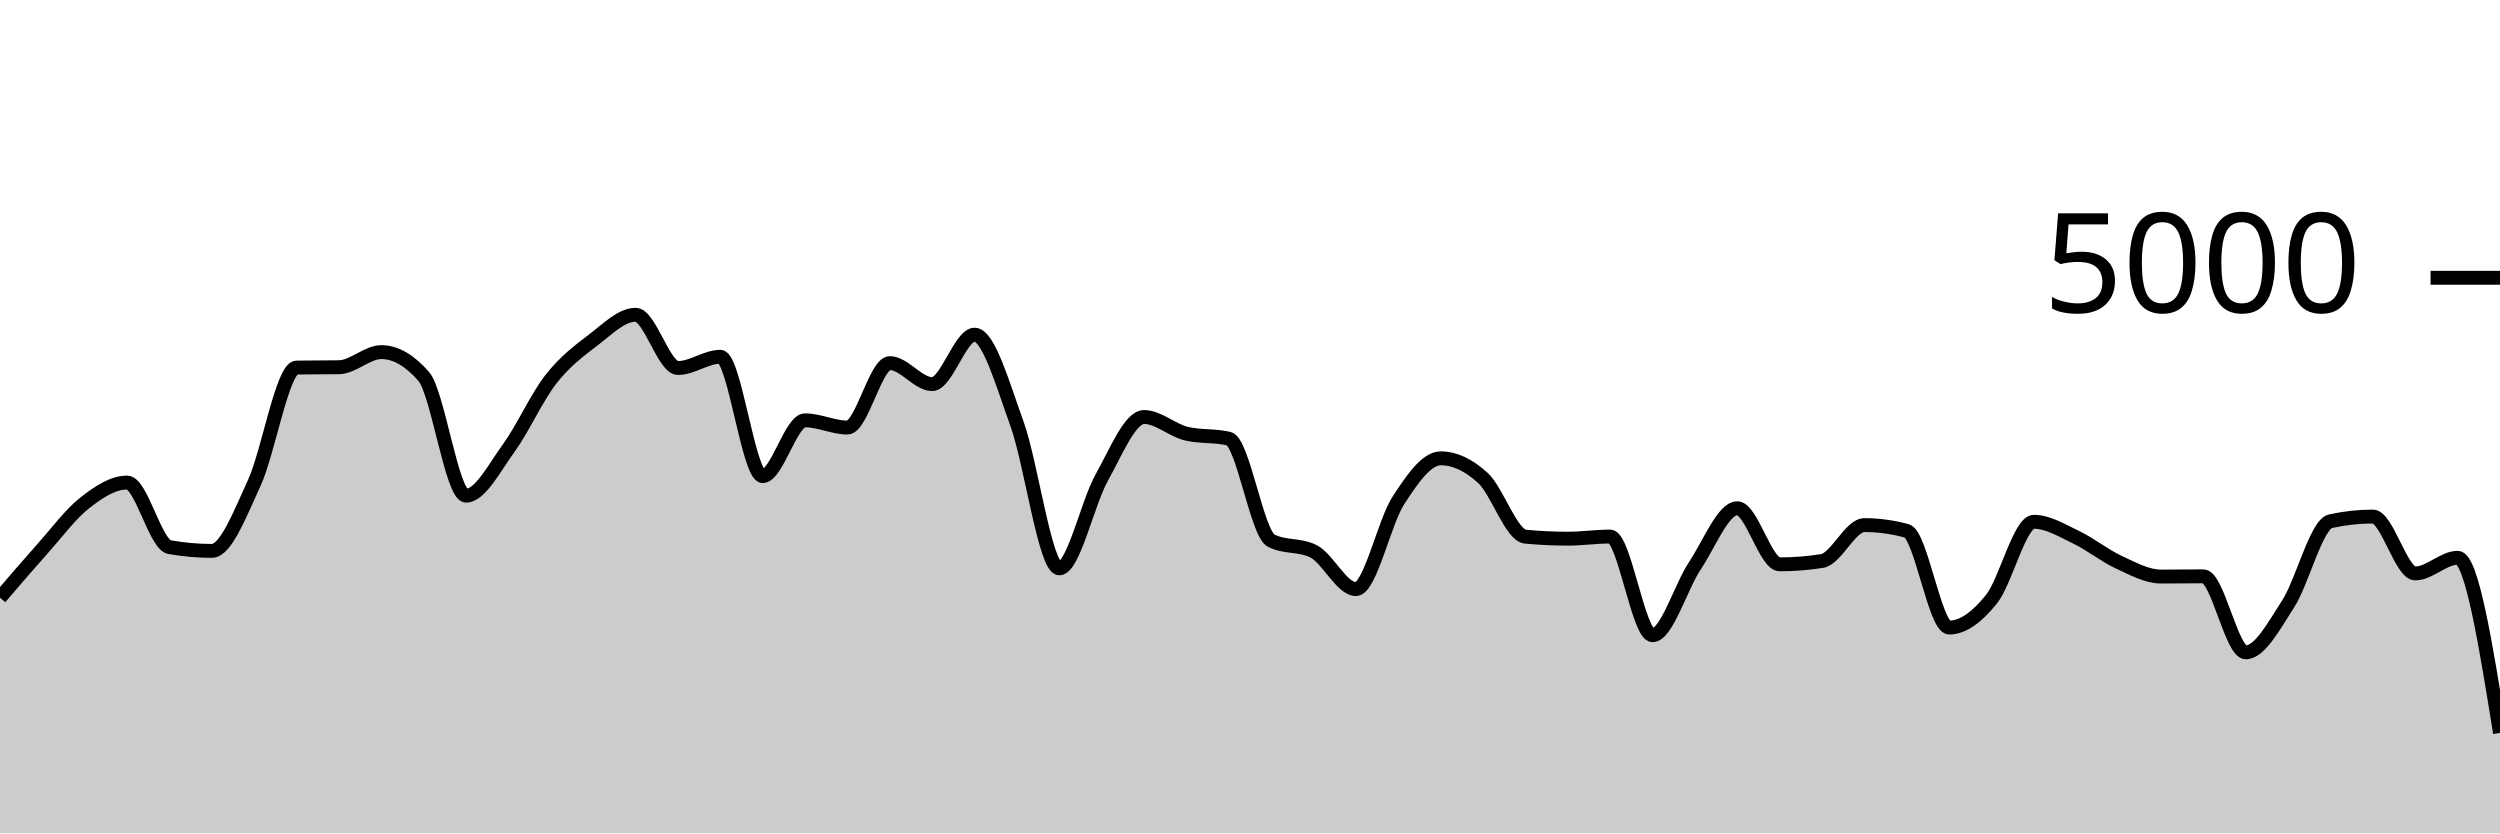
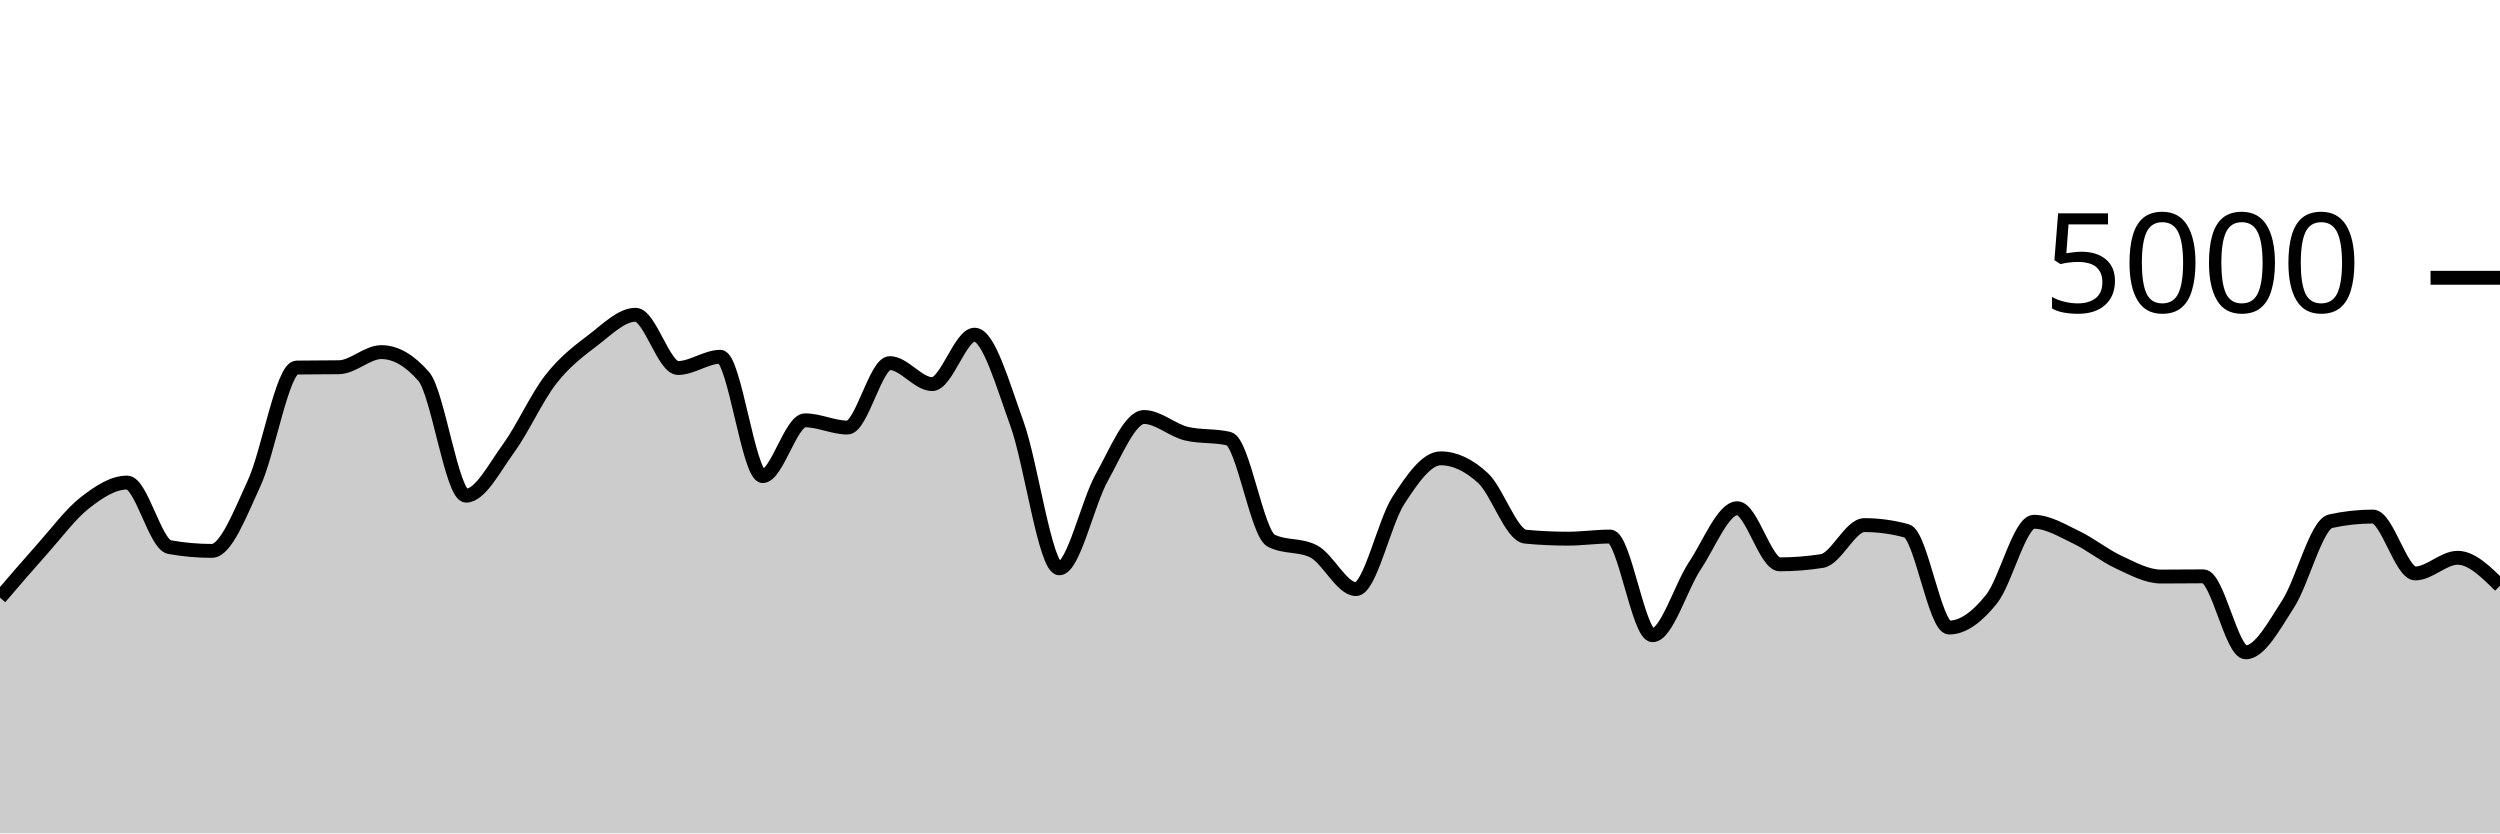
<svg xmlns="http://www.w3.org/2000/svg" viewBox="0 0 180 60">
  <g transform="translate(0,20)">
-     <path class="area" fill="rgba(0, 0, 0, 0.2)" d="M0,23.032C1.017,21.845,2.034,20.657,3.051,19.52C4.068,18.383,5.085,17.004,6.102,16.208C7.119,15.412,8.136,14.744,9.153,14.744C10.169,14.744,11.186,19.211,12.203,19.392C13.22,19.573,14.237,19.664,15.254,19.664C16.271,19.664,17.288,16.976,18.305,14.776C19.322,12.576,20.339,6.48,21.356,6.464C22.373,6.448,23.39,6.456,24.407,6.44C25.424,6.424,26.441,5.352,27.458,5.352C28.475,5.352,29.492,5.936,30.508,7.104C31.525,8.272,32.542,15.688,33.559,15.688C34.576,15.688,35.593,13.684,36.61,12.288C37.627,10.892,38.644,8.613,39.661,7.312C40.678,6.011,41.695,5.255,42.712,4.48C43.729,3.705,44.746,2.664,45.763,2.664C46.78,2.664,47.797,6.496,48.814,6.496C49.831,6.496,50.847,5.688,51.864,5.688C52.881,5.688,53.898,14.28,54.915,14.28C55.932,14.28,56.949,10.264,57.966,10.264C58.983,10.264,60,10.784,61.017,10.784C62.034,10.784,63.051,6.144,64.068,6.144C65.085,6.144,66.102,7.656,67.119,7.656C68.136,7.656,69.153,4.096,70.169,4.096C71.186,4.096,72.203,7.7,73.22,10.504C74.237,13.308,75.254,20.92,76.271,20.92C77.288,20.92,78.305,16.208,79.322,14.392C80.339,12.576,81.356,10.024,82.373,10.024C83.39,10.024,84.407,10.984,85.424,11.224C86.441,11.464,87.458,11.344,88.475,11.584C89.492,11.824,90.508,18.416,91.525,18.928C92.542,19.44,93.559,19.184,94.576,19.696C95.593,20.208,96.61,22.416,97.627,22.416C98.644,22.416,99.661,17.609,100.678,16.04C101.695,14.471,102.712,13,103.729,13C104.746,13,105.763,13.484,106.78,14.424C107.797,15.364,108.814,18.544,109.831,18.64C110.847,18.736,111.864,18.784,112.881,18.784C113.898,18.784,114.915,18.632,115.932,18.632C116.949,18.632,117.966,25.736,118.983,25.736C120,25.736,121.017,22.252,122.034,20.728C123.051,19.204,124.068,16.592,125.085,16.592C126.102,16.592,127.119,20.632,128.136,20.632C129.153,20.632,130.169,20.552,131.186,20.392C132.203,20.232,133.22,17.808,134.237,17.808C135.254,17.808,136.271,17.947,137.288,18.224C138.305,18.501,139.322,25.184,140.339,25.184C141.356,25.184,142.373,24.405,143.39,23.136C144.407,21.867,145.424,17.568,146.441,17.568C147.458,17.568,148.475,18.204,149.492,18.688C150.508,19.172,151.525,20.001,152.542,20.472C153.559,20.943,154.576,21.512,155.593,21.512C156.61,21.512,157.627,21.496,158.644,21.496C159.661,21.496,160.678,26.968,161.695,26.968C162.712,26.968,163.729,25.053,164.746,23.48C165.763,21.907,166.78,17.752,167.797,17.528C168.814,17.304,169.831,17.192,170.847,17.192C171.864,17.192,172.881,21.288,173.898,21.288C174.915,21.288,175.932,20.16,176.949,20.16C177.966,20.16,178.983,26.464,180,32.768L180,40C178.983,40,177.966,40,176.949,40C175.932,40,174.915,40,173.898,40C172.881,40,171.864,40,170.847,40C169.831,40,168.814,40,167.797,40C166.78,40,165.763,40,164.746,40C163.729,40,162.712,40,161.695,40C160.678,40,159.661,40,158.644,40C157.627,40,156.61,40,155.593,40C154.576,40,153.559,40,152.542,40C151.525,40,150.508,40,149.492,40C148.475,40,147.458,40,146.441,40C145.424,40,144.407,40,143.39,40C142.373,40,141.356,40,140.339,40C139.322,40,138.305,40,137.288,40C136.271,40,135.254,40,134.237,40C133.22,40,132.203,40,131.186,40C130.169,40,129.153,40,128.136,40C127.119,40,126.102,40,125.085,40C124.068,40,123.051,40,122.034,40C121.017,40,120,40,118.983,40C117.966,40,116.949,40,115.932,40C114.915,40,113.898,40,112.881,40C111.864,40,110.847,40,109.831,40C108.814,40,107.797,40,106.78,40C105.763,40,104.746,40,103.729,40C102.712,40,101.695,40,100.678,40C99.661,40,98.644,40,97.627,40C96.61,40,95.593,40,94.576,40C93.559,40,92.542,40,91.525,40C90.508,40,89.492,40,88.475,40C87.458,40,86.441,40,85.424,40C84.407,40,83.39,40,82.373,40C81.356,40,80.339,40,79.322,40C78.305,40,77.288,40,76.271,40C75.254,40,74.237,40,73.22,40C72.203,40,71.186,40,70.169,40C69.153,40,68.136,40,67.119,40C66.102,40,65.085,40,64.068,40C63.051,40,62.034,40,61.017,40C60,40,58.983,40,57.966,40C56.949,40,55.932,40,54.915,40C53.898,40,52.881,40,51.864,40C50.847,40,49.831,40,48.814,40C47.797,40,46.78,40,45.763,40C44.746,40,43.729,40,42.712,40C41.695,40,40.678,40,39.661,40C38.644,40,37.627,40,36.61,40C35.593,40,34.576,40,33.559,40C32.542,40,31.525,40,30.508,40C29.492,40,28.475,40,27.458,40C26.441,40,25.424,40,24.407,40C23.39,40,22.373,40,21.356,40C20.339,40,19.322,40,18.305,40C17.288,40,16.271,40,15.254,40C14.237,40,13.22,40,12.203,40C11.186,40,10.169,40,9.153,40C8.136,40,7.119,40,6.102,40C5.085,40,4.068,40,3.051,40C2.034,40,1.017,40,0,40Z" />
-     <path class="line" stroke="black" fill="none" d="M0,23.032C1.017,21.845,2.034,20.657,3.051,19.52C4.068,18.383,5.085,17.004,6.102,16.208C7.119,15.412,8.136,14.744,9.153,14.744C10.169,14.744,11.186,19.211,12.203,19.392C13.22,19.573,14.237,19.664,15.254,19.664C16.271,19.664,17.288,16.976,18.305,14.776C19.322,12.576,20.339,6.48,21.356,6.464C22.373,6.448,23.39,6.456,24.407,6.44C25.424,6.424,26.441,5.352,27.458,5.352C28.475,5.352,29.492,5.936,30.508,7.104C31.525,8.272,32.542,15.688,33.559,15.688C34.576,15.688,35.593,13.684,36.61,12.288C37.627,10.892,38.644,8.613,39.661,7.312C40.678,6.011,41.695,5.255,42.712,4.48C43.729,3.705,44.746,2.664,45.763,2.664C46.78,2.664,47.797,6.496,48.814,6.496C49.831,6.496,50.847,5.688,51.864,5.688C52.881,5.688,53.898,14.28,54.915,14.28C55.932,14.28,56.949,10.264,57.966,10.264C58.983,10.264,60,10.784,61.017,10.784C62.034,10.784,63.051,6.144,64.068,6.144C65.085,6.144,66.102,7.656,67.119,7.656C68.136,7.656,69.153,4.096,70.169,4.096C71.186,4.096,72.203,7.7,73.22,10.504C74.237,13.308,75.254,20.92,76.271,20.92C77.288,20.92,78.305,16.208,79.322,14.392C80.339,12.576,81.356,10.024,82.373,10.024C83.39,10.024,84.407,10.984,85.424,11.224C86.441,11.464,87.458,11.344,88.475,11.584C89.492,11.824,90.508,18.416,91.525,18.928C92.542,19.44,93.559,19.184,94.576,19.696C95.593,20.208,96.61,22.416,97.627,22.416C98.644,22.416,99.661,17.609,100.678,16.04C101.695,14.471,102.712,13,103.729,13C104.746,13,105.763,13.484,106.78,14.424C107.797,15.364,108.814,18.544,109.831,18.64C110.847,18.736,111.864,18.784,112.881,18.784C113.898,18.784,114.915,18.632,115.932,18.632C116.949,18.632,117.966,25.736,118.983,25.736C120,25.736,121.017,22.252,122.034,20.728C123.051,19.204,124.068,16.592,125.085,16.592C126.102,16.592,127.119,20.632,128.136,20.632C129.153,20.632,130.169,20.552,131.186,20.392C132.203,20.232,133.22,17.808,134.237,17.808C135.254,17.808,136.271,17.947,137.288,18.224C138.305,18.501,139.322,25.184,140.339,25.184C141.356,25.184,142.373,24.405,143.39,23.136C144.407,21.867,145.424,17.568,146.441,17.568C147.458,17.568,148.475,18.204,149.492,18.688C150.508,19.172,151.525,20.001,152.542,20.472C153.559,20.943,154.576,21.512,155.593,21.512C156.61,21.512,157.627,21.496,158.644,21.496C159.661,21.496,160.678,26.968,161.695,26.968C162.712,26.968,163.729,25.053,164.746,23.48C165.763,21.907,166.78,17.752,167.797,17.528C168.814,17.304,169.831,17.192,170.847,17.192C171.864,17.192,172.881,21.288,173.898,21.288C174.915,21.288,175.932,20.16,176.949,20.16C177.966,20.16,178.983,26.464,180,32.768" />
+     <path class="area" fill="rgba(0, 0, 0, 0.2)" d="M0,23.032C1.017,21.845,2.034,20.657,3.051,19.52C4.068,18.383,5.085,17.004,6.102,16.208C7.119,15.412,8.136,14.744,9.153,14.744C10.169,14.744,11.186,19.211,12.203,19.392C13.22,19.573,14.237,19.664,15.254,19.664C16.271,19.664,17.288,16.976,18.305,14.776C19.322,12.576,20.339,6.48,21.356,6.464C22.373,6.448,23.39,6.456,24.407,6.44C25.424,6.424,26.441,5.352,27.458,5.352C28.475,5.352,29.492,5.936,30.508,7.104C31.525,8.272,32.542,15.688,33.559,15.688C34.576,15.688,35.593,13.684,36.61,12.288C37.627,10.892,38.644,8.613,39.661,7.312C40.678,6.011,41.695,5.255,42.712,4.48C43.729,3.705,44.746,2.664,45.763,2.664C46.78,2.664,47.797,6.496,48.814,6.496C49.831,6.496,50.847,5.688,51.864,5.688C52.881,5.688,53.898,14.28,54.915,14.28C55.932,14.28,56.949,10.264,57.966,10.264C58.983,10.264,60,10.784,61.017,10.784C62.034,10.784,63.051,6.144,64.068,6.144C65.085,6.144,66.102,7.656,67.119,7.656C68.136,7.656,69.153,4.096,70.169,4.096C71.186,4.096,72.203,7.7,73.22,10.504C74.237,13.308,75.254,20.92,76.271,20.92C77.288,20.92,78.305,16.208,79.322,14.392C80.339,12.576,81.356,10.024,82.373,10.024C83.39,10.024,84.407,10.984,85.424,11.224C86.441,11.464,87.458,11.344,88.475,11.584C89.492,11.824,90.508,18.416,91.525,18.928C92.542,19.44,93.559,19.184,94.576,19.696C95.593,20.208,96.61,22.416,97.627,22.416C98.644,22.416,99.661,17.609,100.678,16.04C101.695,14.471,102.712,13,103.729,13C104.746,13,105.763,13.484,106.78,14.424C107.797,15.364,108.814,18.544,109.831,18.64C110.847,18.736,111.864,18.784,112.881,18.784C113.898,18.784,114.915,18.632,115.932,18.632C116.949,18.632,117.966,25.736,118.983,25.736C120,25.736,121.017,22.252,122.034,20.728C123.051,19.204,124.068,16.592,125.085,16.592C126.102,16.592,127.119,20.632,128.136,20.632C129.153,20.632,130.169,20.552,131.186,20.392C132.203,20.232,133.22,17.808,134.237,17.808C135.254,17.808,136.271,17.947,137.288,18.224C138.305,18.501,139.322,25.184,140.339,25.184C141.356,25.184,142.373,24.405,143.39,23.136C144.407,21.867,145.424,17.568,146.441,17.568C147.458,17.568,148.475,18.204,149.492,18.688C150.508,19.172,151.525,20.001,152.542,20.472C153.559,20.943,154.576,21.512,155.593,21.512C156.61,21.512,157.627,21.496,158.644,21.496C159.661,21.496,160.678,26.968,161.695,26.968C162.712,26.968,163.729,25.053,164.746,23.48C165.763,21.907,166.78,17.752,167.797,17.528C168.814,17.304,169.831,17.192,170.847,17.192C171.864,17.192,172.881,21.288,173.898,21.288C174.915,21.288,175.932,20.16,176.949,20.16C177.966,20.16,178.983,21.168,180,22.176L180,40C178.983,40,177.966,40,176.949,40C175.932,40,174.915,40,173.898,40C172.881,40,171.864,40,170.847,40C169.831,40,168.814,40,167.797,40C166.78,40,165.763,40,164.746,40C163.729,40,162.712,40,161.695,40C160.678,40,159.661,40,158.644,40C157.627,40,156.61,40,155.593,40C154.576,40,153.559,40,152.542,40C151.525,40,150.508,40,149.492,40C148.475,40,147.458,40,146.441,40C145.424,40,144.407,40,143.39,40C142.373,40,141.356,40,140.339,40C139.322,40,138.305,40,137.288,40C136.271,40,135.254,40,134.237,40C133.22,40,132.203,40,131.186,40C130.169,40,129.153,40,128.136,40C127.119,40,126.102,40,125.085,40C124.068,40,123.051,40,122.034,40C121.017,40,120,40,118.983,40C117.966,40,116.949,40,115.932,40C114.915,40,113.898,40,112.881,40C111.864,40,110.847,40,109.831,40C108.814,40,107.797,40,106.78,40C105.763,40,104.746,40,103.729,40C102.712,40,101.695,40,100.678,40C99.661,40,98.644,40,97.627,40C96.61,40,95.593,40,94.576,40C93.559,40,92.542,40,91.525,40C90.508,40,89.492,40,88.475,40C87.458,40,86.441,40,85.424,40C84.407,40,83.39,40,82.373,40C81.356,40,80.339,40,79.322,40C78.305,40,77.288,40,76.271,40C75.254,40,74.237,40,73.22,40C72.203,40,71.186,40,70.169,40C69.153,40,68.136,40,67.119,40C66.102,40,65.085,40,64.068,40C63.051,40,62.034,40,61.017,40C60,40,58.983,40,57.966,40C56.949,40,55.932,40,54.915,40C53.898,40,52.881,40,51.864,40C50.847,40,49.831,40,48.814,40C47.797,40,46.78,40,45.763,40C44.746,40,43.729,40,42.712,40C41.695,40,40.678,40,39.661,40C38.644,40,37.627,40,36.61,40C35.593,40,34.576,40,33.559,40C32.542,40,31.525,40,30.508,40C29.492,40,28.475,40,27.458,40C26.441,40,25.424,40,24.407,40C23.39,40,22.373,40,21.356,40C20.339,40,19.322,40,18.305,40C17.288,40,16.271,40,15.254,40C14.237,40,13.22,40,12.203,40C11.186,40,10.169,40,9.153,40C8.136,40,7.119,40,6.102,40C5.085,40,4.068,40,3.051,40C2.034,40,1.017,40,0,40Z" />
+     <path class="line" stroke="black" fill="none" d="M0,23.032C1.017,21.845,2.034,20.657,3.051,19.52C4.068,18.383,5.085,17.004,6.102,16.208C7.119,15.412,8.136,14.744,9.153,14.744C10.169,14.744,11.186,19.211,12.203,19.392C13.22,19.573,14.237,19.664,15.254,19.664C16.271,19.664,17.288,16.976,18.305,14.776C19.322,12.576,20.339,6.48,21.356,6.464C22.373,6.448,23.39,6.456,24.407,6.44C25.424,6.424,26.441,5.352,27.458,5.352C28.475,5.352,29.492,5.936,30.508,7.104C31.525,8.272,32.542,15.688,33.559,15.688C34.576,15.688,35.593,13.684,36.61,12.288C37.627,10.892,38.644,8.613,39.661,7.312C40.678,6.011,41.695,5.255,42.712,4.48C43.729,3.705,44.746,2.664,45.763,2.664C46.78,2.664,47.797,6.496,48.814,6.496C49.831,6.496,50.847,5.688,51.864,5.688C52.881,5.688,53.898,14.28,54.915,14.28C55.932,14.28,56.949,10.264,57.966,10.264C58.983,10.264,60,10.784,61.017,10.784C62.034,10.784,63.051,6.144,64.068,6.144C65.085,6.144,66.102,7.656,67.119,7.656C68.136,7.656,69.153,4.096,70.169,4.096C71.186,4.096,72.203,7.7,73.22,10.504C74.237,13.308,75.254,20.92,76.271,20.92C77.288,20.92,78.305,16.208,79.322,14.392C80.339,12.576,81.356,10.024,82.373,10.024C83.39,10.024,84.407,10.984,85.424,11.224C86.441,11.464,87.458,11.344,88.475,11.584C89.492,11.824,90.508,18.416,91.525,18.928C92.542,19.44,93.559,19.184,94.576,19.696C95.593,20.208,96.61,22.416,97.627,22.416C98.644,22.416,99.661,17.609,100.678,16.04C101.695,14.471,102.712,13,103.729,13C104.746,13,105.763,13.484,106.78,14.424C107.797,15.364,108.814,18.544,109.831,18.64C110.847,18.736,111.864,18.784,112.881,18.784C113.898,18.784,114.915,18.632,115.932,18.632C116.949,18.632,117.966,25.736,118.983,25.736C120,25.736,121.017,22.252,122.034,20.728C123.051,19.204,124.068,16.592,125.085,16.592C126.102,16.592,127.119,20.632,128.136,20.632C129.153,20.632,130.169,20.552,131.186,20.392C132.203,20.232,133.22,17.808,134.237,17.808C135.254,17.808,136.271,17.947,137.288,18.224C138.305,18.501,139.322,25.184,140.339,25.184C141.356,25.184,142.373,24.405,143.39,23.136C144.407,21.867,145.424,17.568,146.441,17.568C147.458,17.568,148.475,18.204,149.492,18.688C150.508,19.172,151.525,20.001,152.542,20.472C153.559,20.943,154.576,21.512,155.593,21.512C156.61,21.512,157.627,21.496,158.644,21.496C159.661,21.496,160.678,26.968,161.695,26.968C162.712,26.968,163.729,25.053,164.746,23.48C165.763,21.907,166.78,17.752,167.797,17.528C168.814,17.304,169.831,17.192,170.847,17.192C171.864,17.192,172.881,21.288,173.898,21.288C174.915,21.288,175.932,20.16,176.949,20.16C177.966,20.16,178.983,21.168,180,22.176" />
    <path class="axis-ceiling" stroke-width="1" stroke="black" fill="none" d="M175,0L180,0" />
    <text class="axis-ceiling-label" font-family="sans-serif" text-anchor="end" font-size="10px" x="170" y="2.5">5000</text>
  </g>
</svg>
